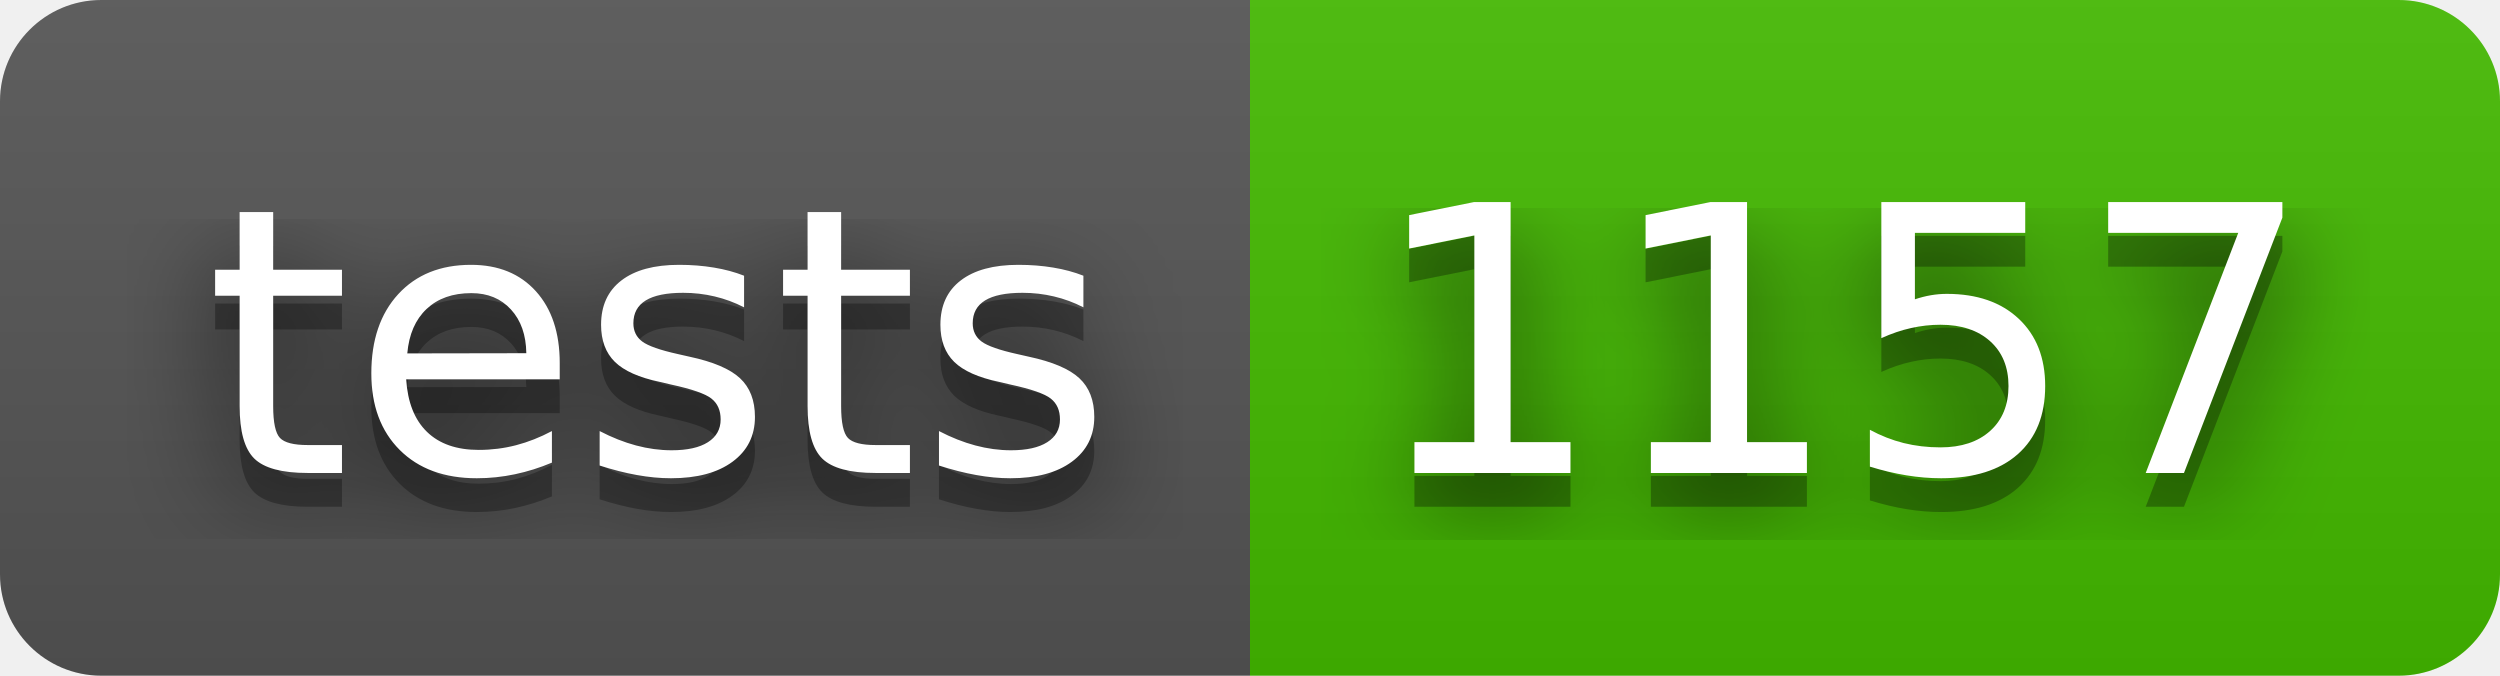
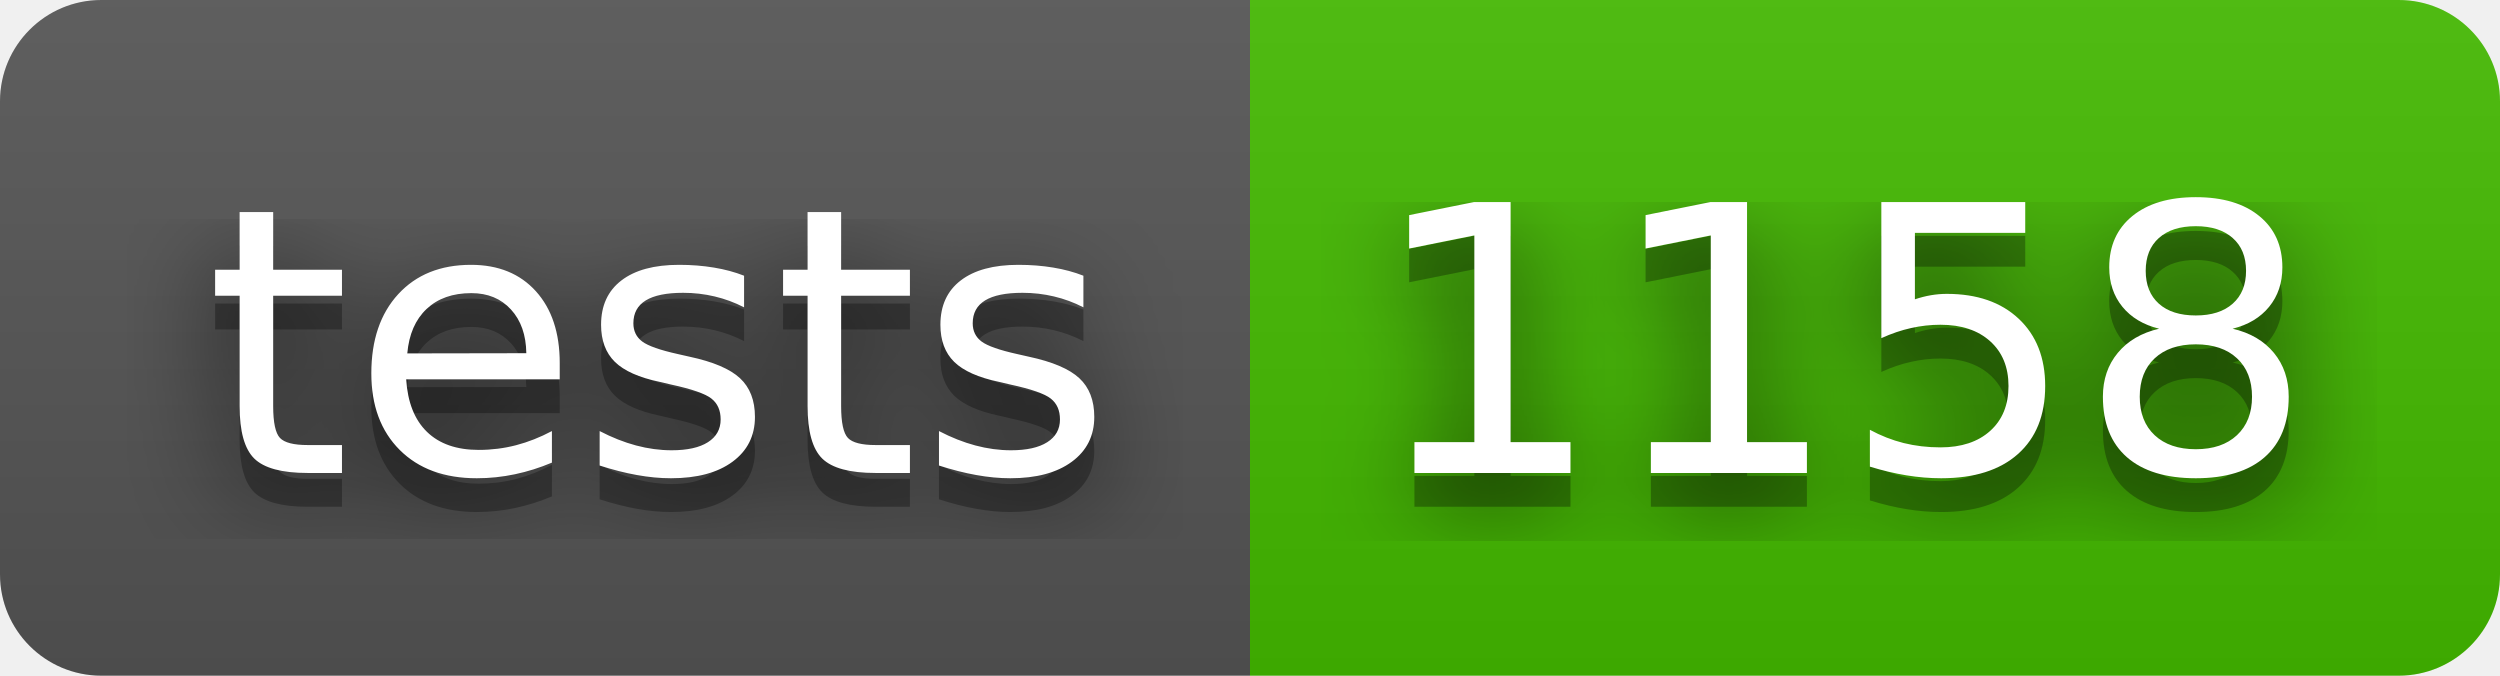
- <svg xmlns="http://www.w3.org/2000/svg" width="74" height="20" role="img" aria-label="tests: 1157">
+ <svg xmlns="http://www.w3.org/2000/svg" width="74" height="20" role="img" aria-label="tests: 1158">
  <filter id="blur">
    <feGaussianBlur stdDeviation="16" />
  </filter>
  <linearGradient id="s" x2="0" y2="100%">
    <stop offset="0" stop-color="#bbb" stop-opacity=".1" />
    <stop offset="1" stop-opacity=".1" />
  </linearGradient>
  <clipPath id="r">
    <rect width="74" height="20" rx="3" />
  </clipPath>
  <g clip-path="url(#r)">
    <rect width="37" height="20" fill="#555" />
    <rect x="37" width="37" height="20" fill="#4b0" />
    <rect width="74" height="20" fill="url(#s)" />
  </g>
  <g fill="#fff" text-anchor="middle" font-family="Verdana,Geneva,DejaVu Sans,sans-serif" text-rendering="geometricPrecision" font-size="110">
    <g transform="scale(.1)">
      <g aria-hidden="true" fill="#010101">
        <text x="195" y="150" fill-opacity=".8" filter="url(#blur)" textLength="270">tests</text>
        <text x="195" y="150" fill-opacity=".3" textLength="270">tests</text>
      </g>
      <text x="195" y="140" textLength="270">tests</text>
    </g>
    <g transform="scale(.1)">
      <g aria-hidden="true" fill="#010101">
-         <text x="545" y="150" fill-opacity=".8" filter="url(#blur)" textLength="270">1157</text>
-         <text x="545" y="150" fill-opacity=".3" textLength="270">1157</text>
+         <text x="545" y="150" fill-opacity=".8" filter="url(#blur)" textLength="270">1158</text>
+         <text x="545" y="150" fill-opacity=".3" textLength="270">1158</text>
      </g>
-       <text x="545" y="140" textLength="270">1157</text>
+       <text x="545" y="140" textLength="270">1158</text>
    </g>
  </g>
</svg>
